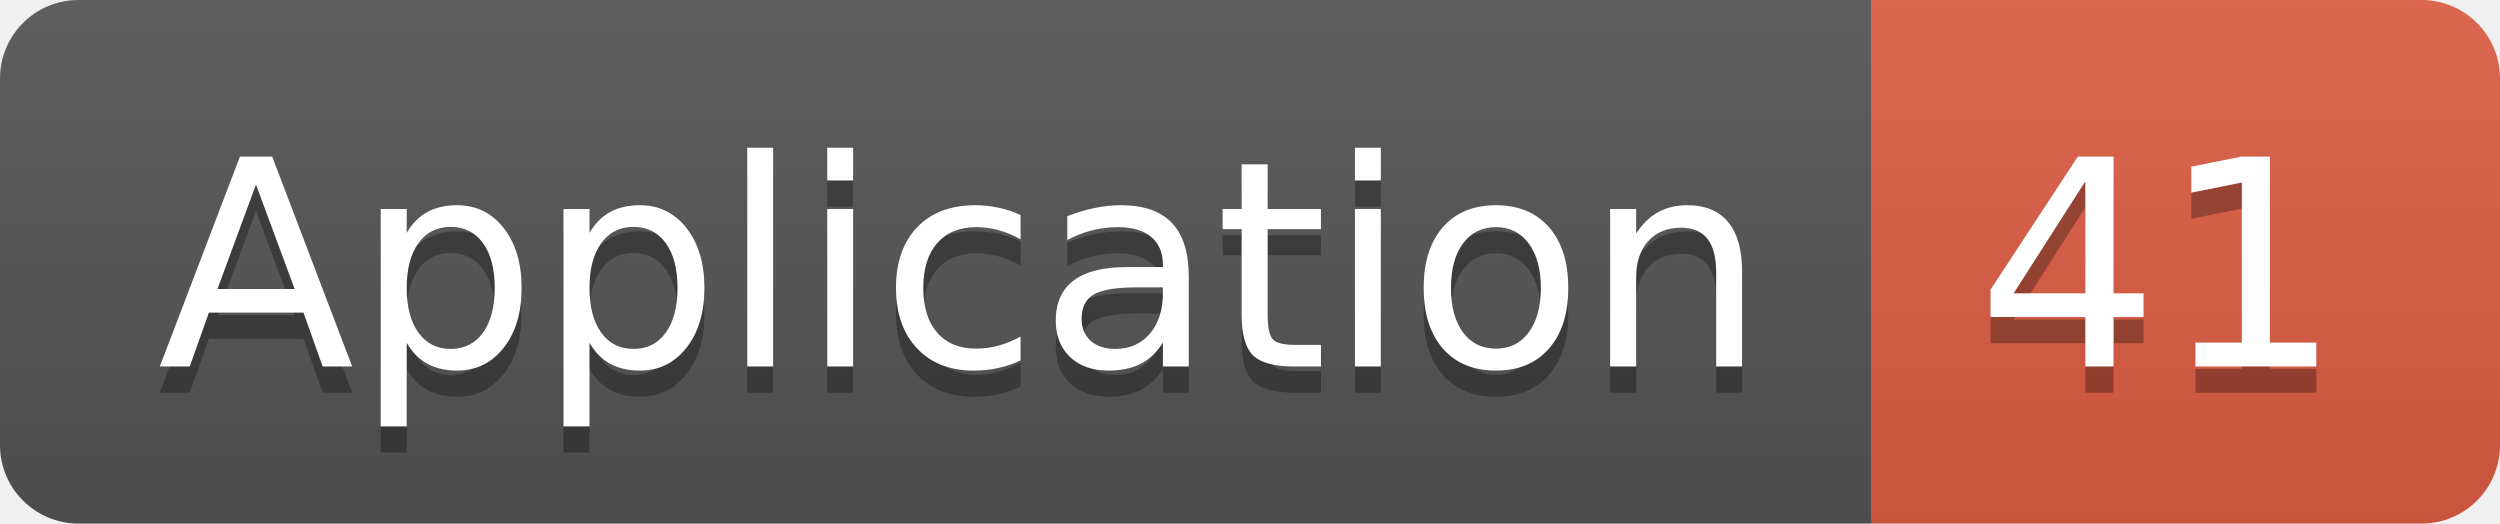
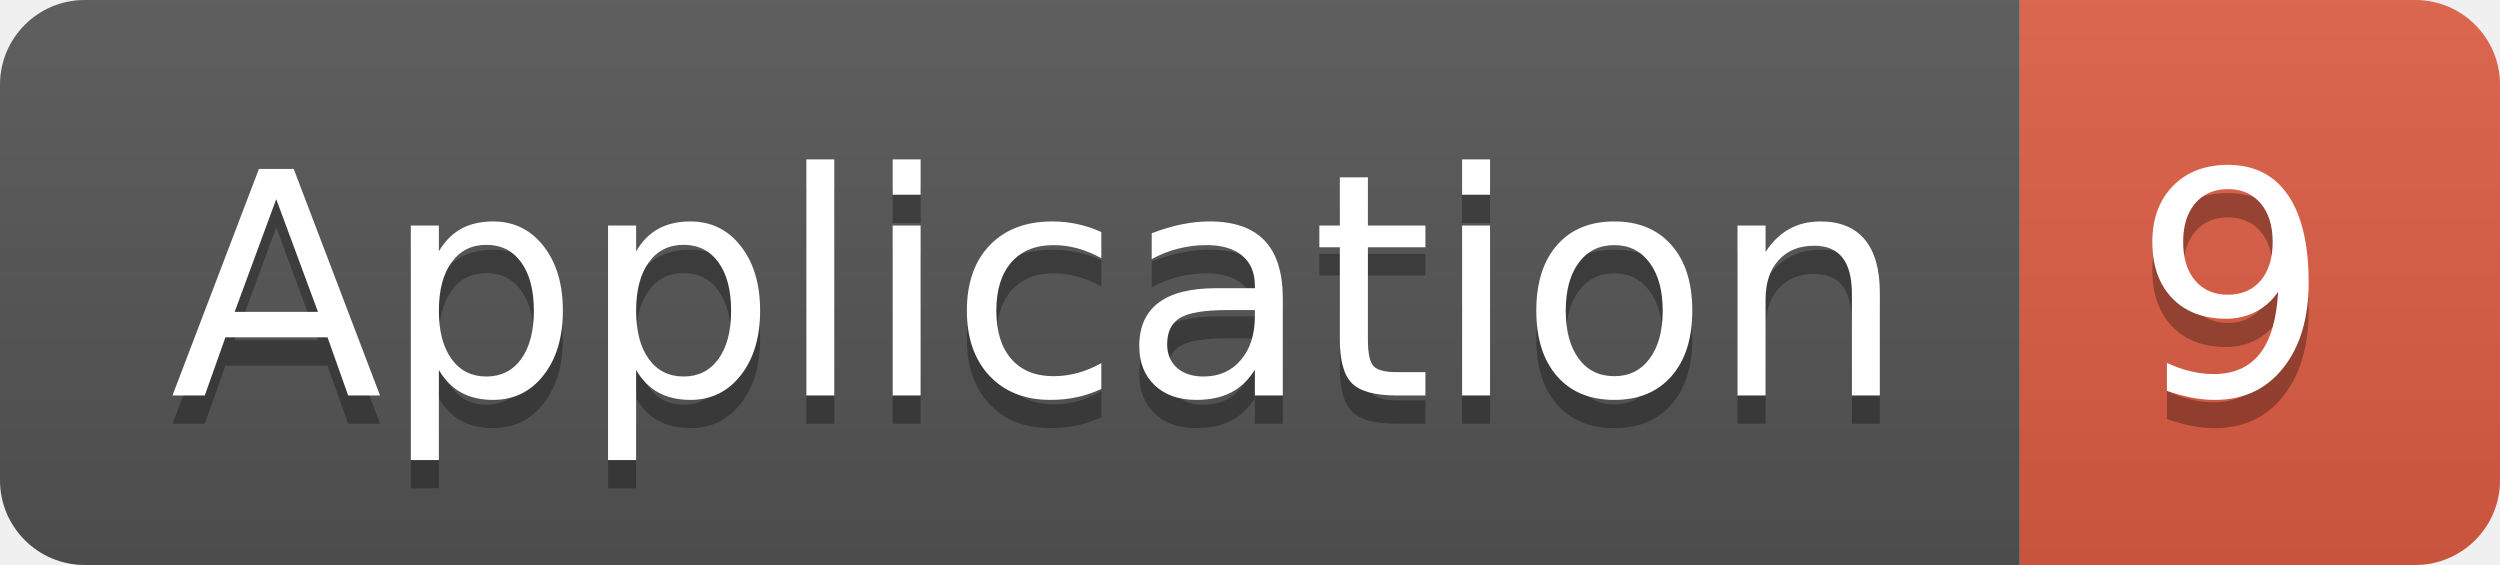
- <svg xmlns="http://www.w3.org/2000/svg" width="95.5" height="20">
+ <svg xmlns="http://www.w3.org/2000/svg" width="88.5" height="20">
  <linearGradient id="smooth" x2="0" y2="100%">
    <stop offset="0" stop-color="#bbb" stop-opacity=".1" />
    <stop offset="1" stop-opacity=".1" />
  </linearGradient>
  <clipPath id="round">
-     <rect width="95.5" height="20" rx="3" fill="#fff" />
+     <rect width="88.5" height="20" rx="3" fill="#fff" />
  </clipPath>
  <g clip-path="url(#round)">
    <rect width="71.5" height="20" fill="#555" />
-     <rect x="71.5" width="24.0" height="20" fill="#e05d44" />
-     <rect width="95.5" height="20" fill="url(#smooth)" />
+     <rect x="71.5" width="17.0" height="20" fill="#e05d44" />
+     <rect width="88.5" height="20" fill="url(#smooth)" />
  </g>
  <g fill="#fff" text-anchor="middle" font-family="DejaVu Sans,Verdana,Geneva,sans-serif" font-size="110">
    <text x="367.5" y="150" fill="#010101" fill-opacity=".3" transform="scale(0.1)" textLength="615.0" lengthAdjust="spacing">Application</text>
    <text x="367.5" y="140" transform="scale(0.1)" textLength="615.0" lengthAdjust="spacing">Application</text>
-     <text x="825.0" y="150" fill="#010101" fill-opacity=".3" transform="scale(0.1)" textLength="140.0" lengthAdjust="spacing">41</text>
-     <text x="825.0" y="140" transform="scale(0.1)" textLength="140.0" lengthAdjust="spacing">41</text>
+     <text x="790.0" y="150" fill="#010101" fill-opacity=".3" transform="scale(0.1)" textLength="70.0" lengthAdjust="spacing">9</text>
+     <text x="790.0" y="140" transform="scale(0.1)" textLength="70.0" lengthAdjust="spacing">9</text>
  </g>
</svg>
